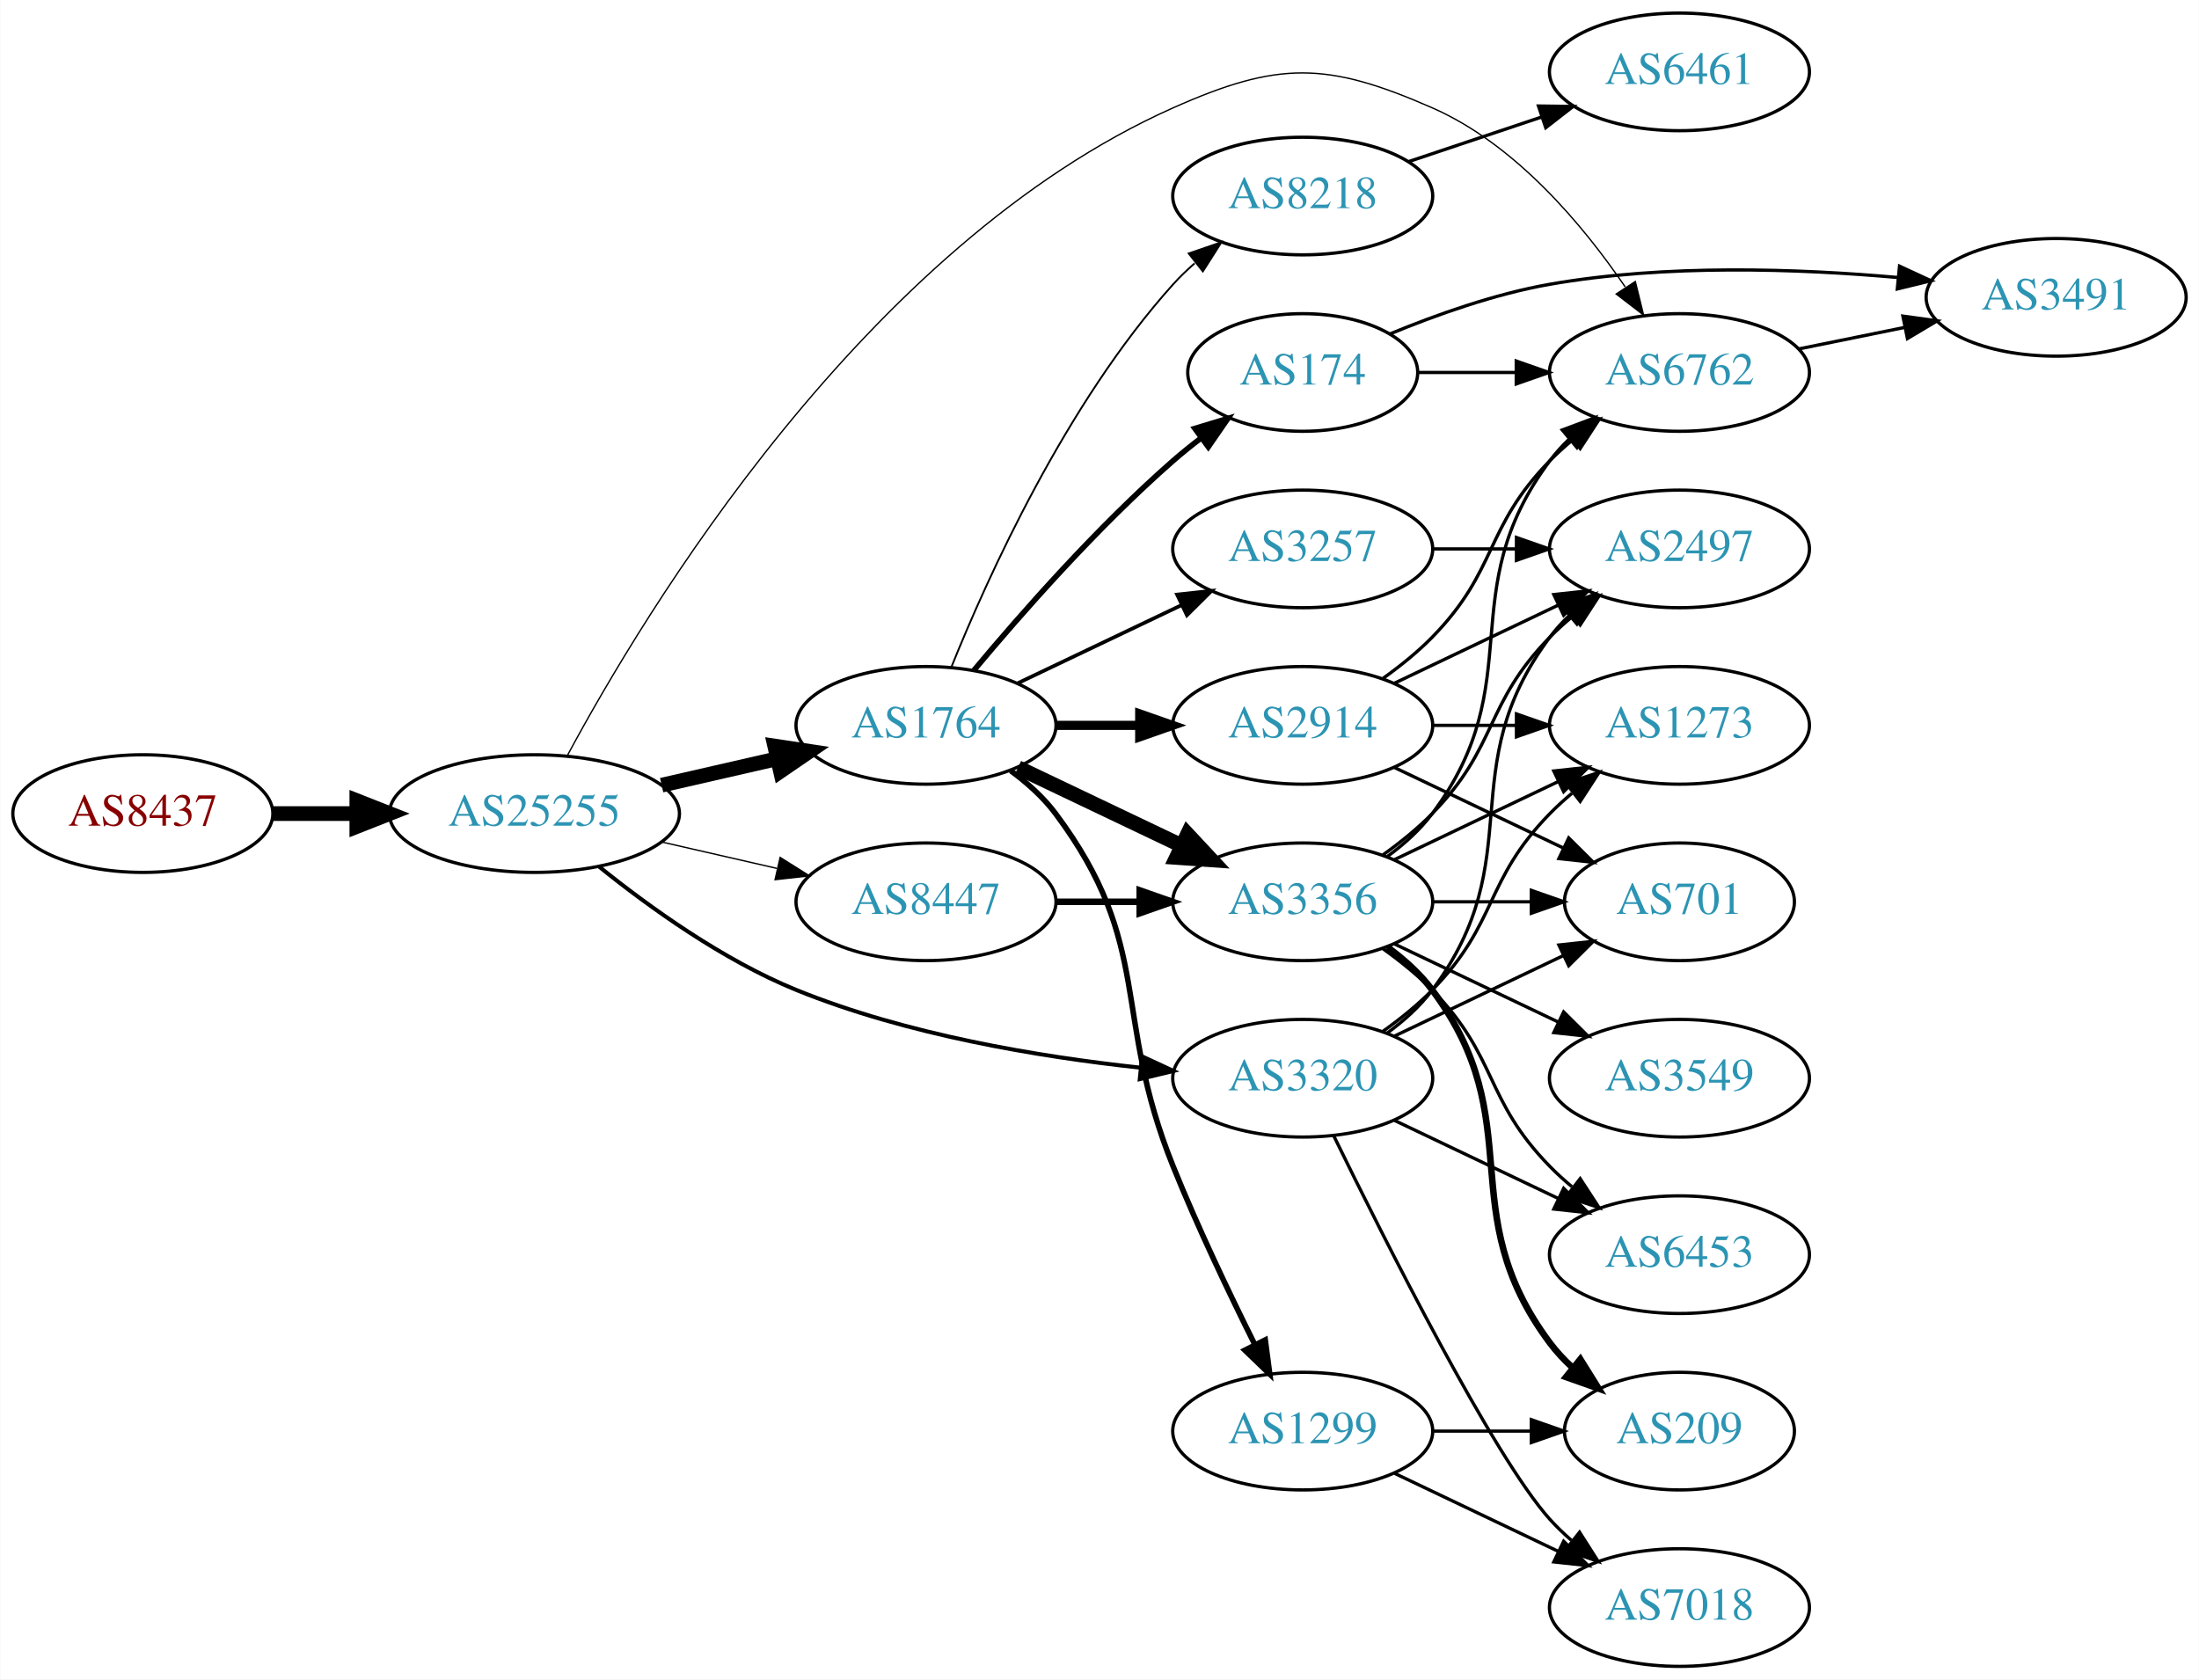
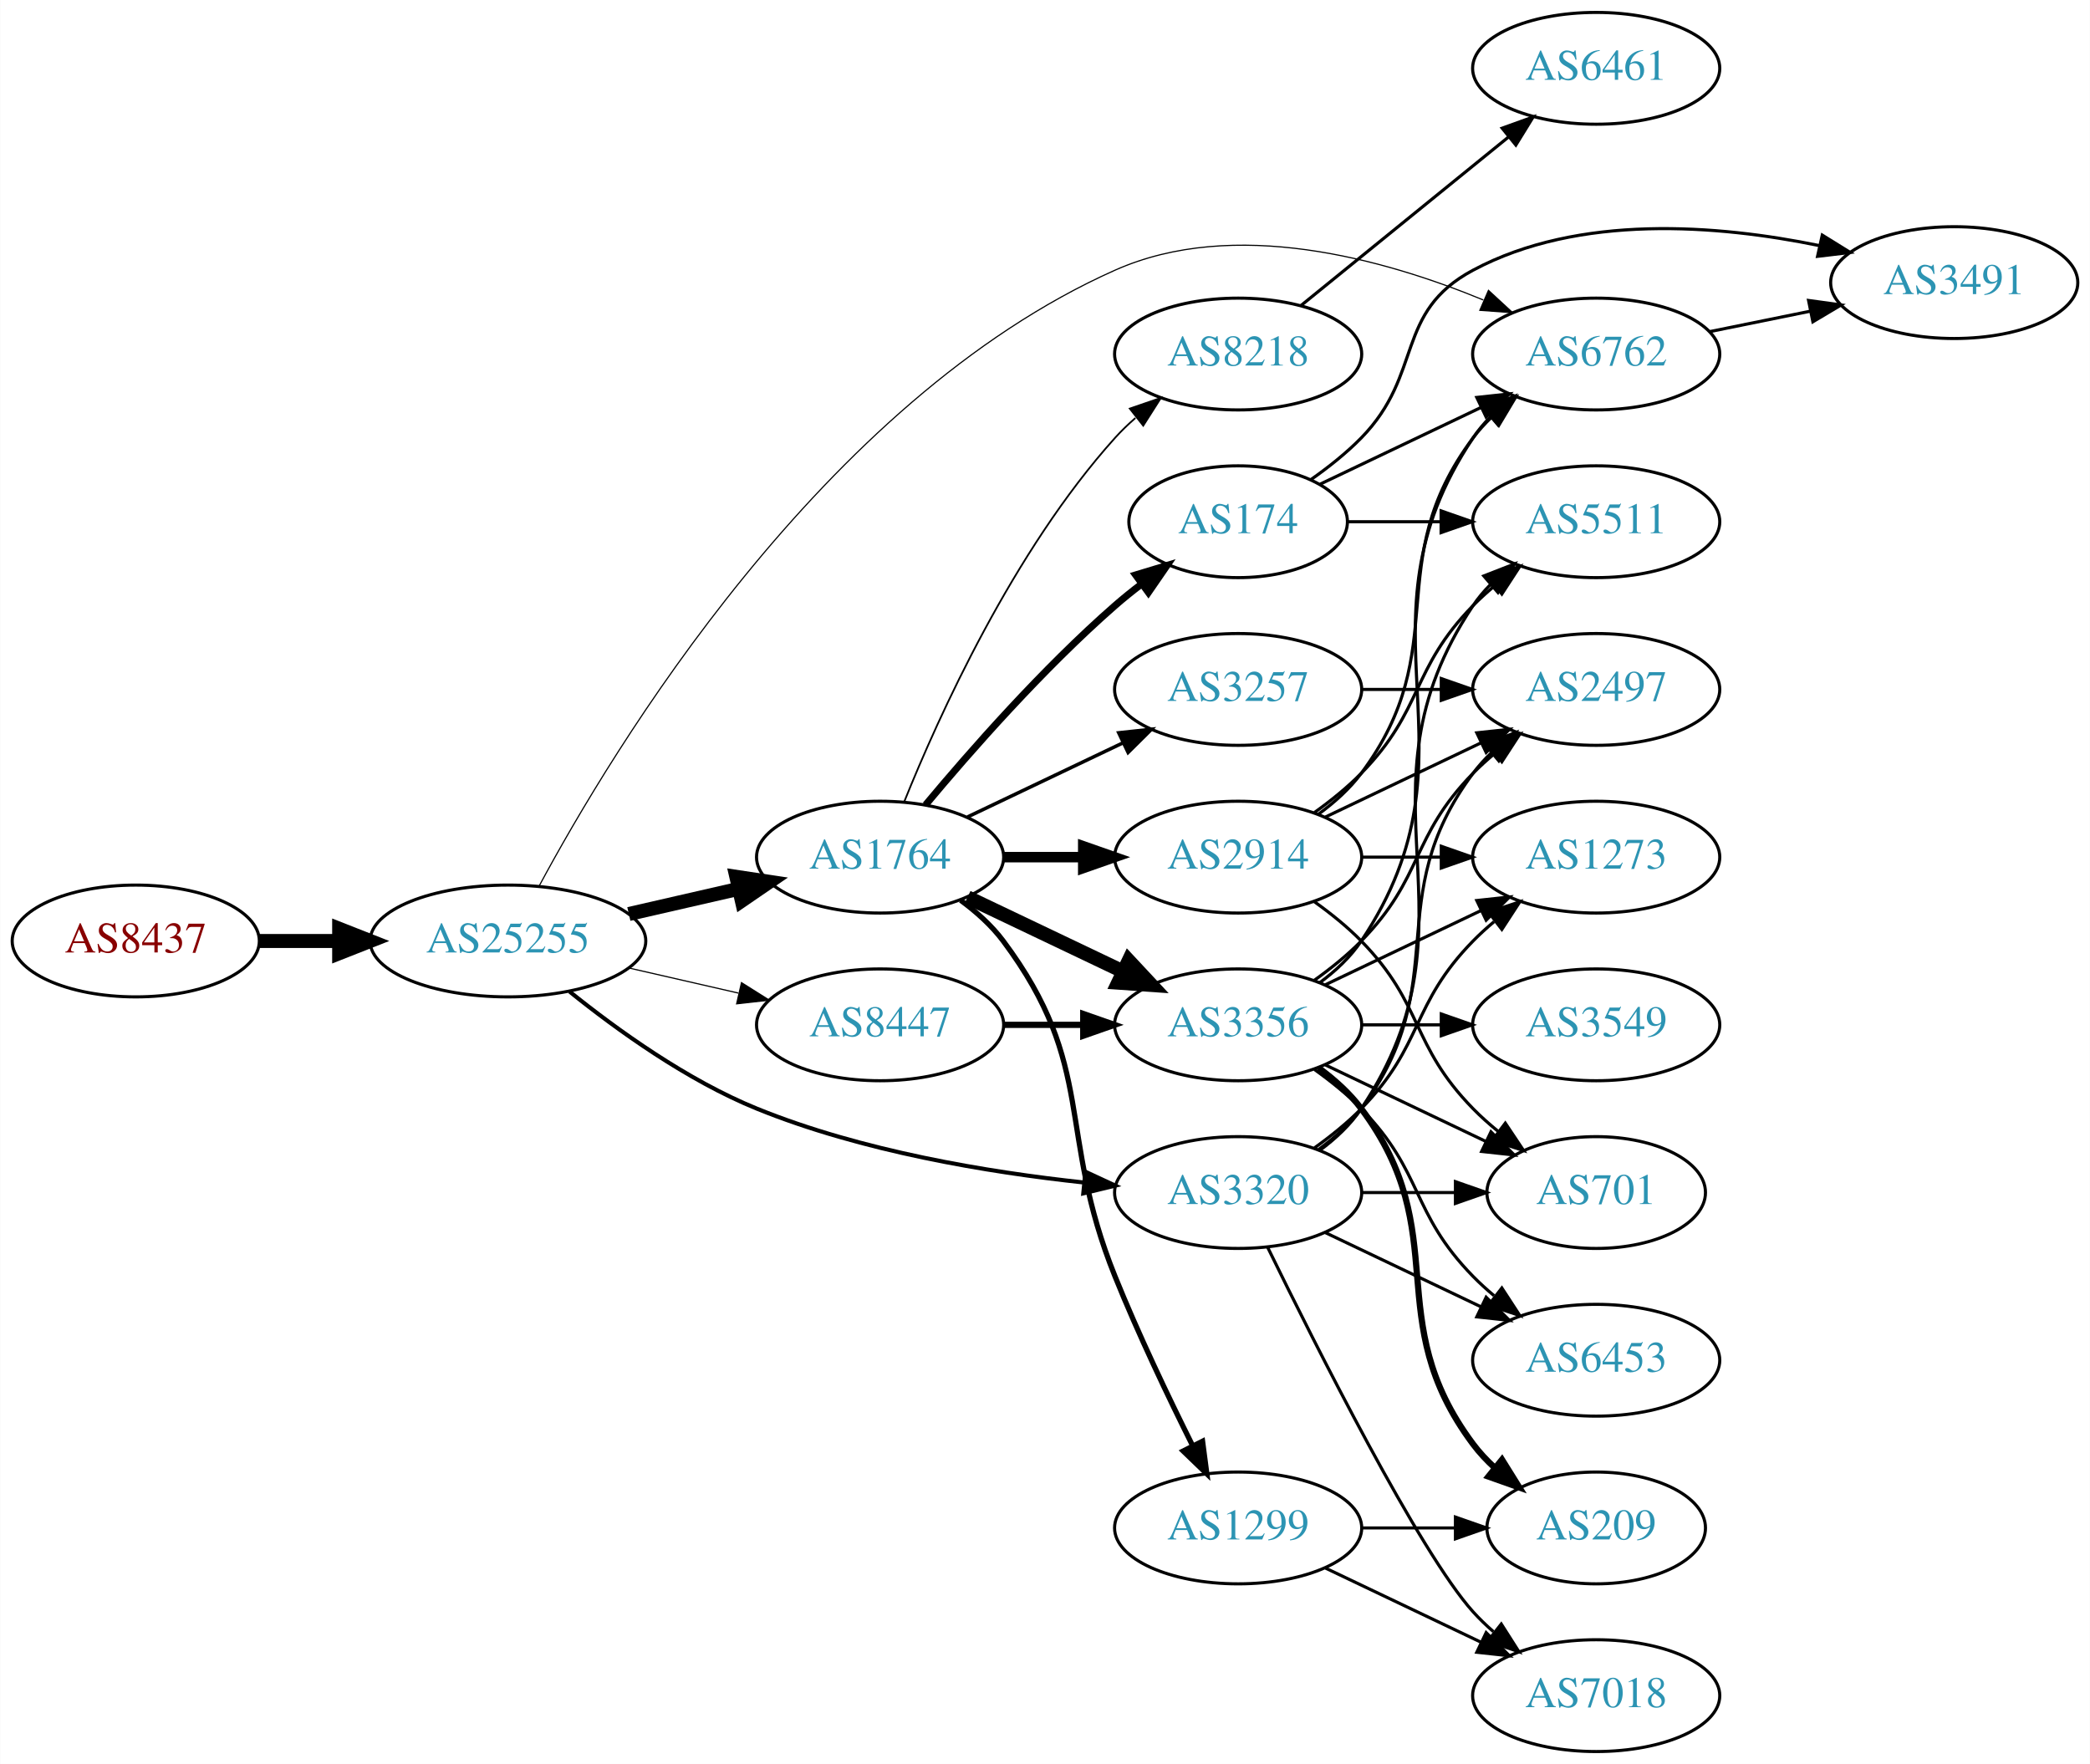
- <svg xmlns="http://www.w3.org/2000/svg" xmlns:xlink="http://www.w3.org/1999/xlink" width="673pt" height="514pt" viewBox="0.00 0.00 672.86 514.00">
-   <g id="graph0" class="graph" transform="scale(1 1) rotate(0) translate(4 510)">
-     <polygon fill="white" stroke="none" points="-4,4 -4,-510 668.857,-510 668.857,4 -4,4" />
+ <svg xmlns="http://www.w3.org/2000/svg" xmlns:xlink="http://www.w3.org/1999/xlink" width="673pt" height="568pt" viewBox="0.00 0.00 672.86 568.00">
+   <g id="graph0" class="graph" transform="scale(1 1) rotate(0) translate(4 564)">
+     <polygon fill="white" stroke="none" points="-4,4 -4,-564 668.857,-564 668.857,4 -4,4" />
    <g id="node1" class="node">
      <g id="a_node1">
        <a xlink:href="/asn/8437" xlink:title="AS8437 ~ Hutchison Drei Austria GmbH [AT]">
          <ellipse fill="#ffffff" stroke="black" cx="39.647" cy="-261" rx="39.794" ry="18" />
          <text text-anchor="middle" x="39.647" y="-257.3" font-family="Times,serif" font-size="14.00" fill="#880000">AS8437</text>
        </a>
      </g>
    </g>
    <g id="node2" class="node">
      <g id="a_node2">
        <a xlink:href="/asn/25255" xlink:title="AS25255 ~ ==&gt; TELE2 AUSTRIA &lt;== [AT]">
          <ellipse fill="#ffffff" stroke="black" cx="159.489" cy="-261" rx="44.393" ry="18" />
          <text text-anchor="middle" x="159.489" y="-257.3" font-family="Times,serif" font-size="14.00" fill="#2c94b3">AS25255</text>
        </a>
      </g>
    </g>
    <g id="edge1" class="edge">
      <path fill="none" stroke="black" stroke-width="4.5" d="M79.559,-261C87.662,-261 96.337,-261 104.863,-261" />
      <polygon fill="black" stroke="black" stroke-width="4.5" points="105.141,-264.938 115.141,-261 105.141,-257.063 105.141,-264.938" />
    </g>
    <g id="node3" class="node">
      <g id="a_node3">
+         <a xlink:href="/asn/1764" xlink:title="AS1764 ~ NEXTLAYER-AS [AT]">
+           <ellipse fill="#ffffff" stroke="black" cx="279.332" cy="-288" rx="39.794" ry="18" />
+           <text text-anchor="middle" x="279.332" y="-284.3" font-family="Times,serif" font-size="14.00" fill="#2c94b3">AS1764</text>
+         </a>
+       </g>
+     </g>
+     <g id="edge2" class="edge">
+       <path fill="none" stroke="black" stroke-width="4.5" d="M198.424,-269.692C209.664,-272.267 222.077,-275.111 233.7,-277.774" />
+       <polygon fill="black" stroke="black" stroke-width="4.5" points="233.035,-281.661 243.662,-280.057 234.794,-273.985 233.035,-281.661" />
+     </g>
+     <g id="node4" class="node">
+       <g id="a_node4">
        <a xlink:href="/asn/8447" xlink:title="AS8447 ~ A1 Telekom Austria AG [AT]">
          <ellipse fill="#ffffff" stroke="black" cx="279.332" cy="-234" rx="39.794" ry="18" />
          <text text-anchor="middle" x="279.332" y="-230.3" font-family="Times,serif" font-size="14.00" fill="#2c94b3">AS8447</text>
        </a>
      </g>
    </g>
-     <g id="edge2" class="edge">
-       <path fill="none" stroke="black" stroke-width="0.409" d="M198.424,-252.308C209.664,-249.733 222.077,-246.889 233.7,-244.226" />
-       <polygon fill="black" stroke="black" stroke-width="0.409" points="234.696,-247.588 243.662,-241.943 233.133,-240.765 234.696,-247.588" />
-     </g>
-     <g id="node4" class="node">
-       <g id="a_node4">
-         <a xlink:href="/asn/6762" xlink:title="AS6762 ~ TELECOM ITALIA SPARKLE S.p.A. [IT]">
-           <ellipse fill="#ffffff" stroke="black" cx="509.918" cy="-396" rx="39.794" ry="18" />
-           <text text-anchor="middle" x="509.918" y="-392.3" font-family="Times,serif" font-size="14.00" fill="#2c94b3">AS6762</text>
-         </a>
-       </g>
-     </g>
    <g id="edge3" class="edge">
-       <path fill="none" stroke="black" stroke-width="0.409" d="M169.49,-278.612C192.94,-322.277 260.706,-435.028 354.978,-477 387.173,-491.334 401.994,-491.148 434.271,-477 459.673,-465.866 480.251,-441.35 493.318,-422.188" />
-       <polygon fill="black" stroke="black" stroke-width="0.409" points="496.414,-423.848 498.951,-413.562 490.553,-420.021 496.414,-423.848" />
+       <path fill="none" stroke="black" stroke-width="0.375" d="M198.424,-252.308C209.664,-249.733 222.077,-246.889 233.7,-244.226" />
+       <polygon fill="black" stroke="black" stroke-width="0.375" points="234.696,-247.588 243.662,-241.943 233.133,-240.765 234.696,-247.588" />
    </g>
    <g id="node5" class="node">
      <g id="a_node5">
-         <a xlink:href="/asn/1764" xlink:title="AS1764 ~ NEXTLAYER-AS [AT]">
-           <ellipse fill="#ffffff" stroke="black" cx="279.332" cy="-288" rx="39.794" ry="18" />
-           <text text-anchor="middle" x="279.332" y="-284.3" font-family="Times,serif" font-size="14.00" fill="#2c94b3">AS1764</text>
-         </a>
-       </g>
-     </g>
-     <g id="edge4" class="edge">
-       <path fill="none" stroke="black" stroke-width="4.5" d="M198.424,-269.692C209.664,-272.267 222.077,-275.111 233.7,-277.774" />
-       <polygon fill="black" stroke="black" stroke-width="4.5" points="233.035,-281.661 243.662,-280.057 234.794,-273.985 233.035,-281.661" />
-     </g>
-     <g id="node6" class="node">
-       <g id="a_node6">
        <a xlink:href="/asn/3320" xlink:title="AS3320 ~ DTAG [DE]">
          <ellipse fill="#ffffff" stroke="black" cx="394.625" cy="-180" rx="39.794" ry="18" />
          <text text-anchor="middle" x="394.625" y="-176.3" font-family="Times,serif" font-size="14.00" fill="#2c94b3">AS3320</text>
        </a>
      </g>
    </g>
+     <g id="edge4" class="edge">
+       <path fill="none" stroke="black" stroke-width="1.312" d="M179.322,-244.725C194.583,-232.425 217.177,-216.148 239.685,-207 273.335,-193.324 313.886,-186.568 344.92,-183.234" />
+       <polygon fill="black" stroke="black" stroke-width="1.312" points="345.45,-186.699 355.056,-182.23 344.76,-179.733 345.45,-186.699" />
+     </g>
+     <g id="node6" class="node">
+       <g id="a_node6">
+         <a xlink:href="/asn/6762" xlink:title="AS6762 ~ TELECOM ITALIA SPARKLE S.p.A. [IT]">
+           <ellipse fill="#ffffff" stroke="black" cx="509.918" cy="-450" rx="39.794" ry="18" />
+           <text text-anchor="middle" x="509.918" y="-446.3" font-family="Times,serif" font-size="14.00" fill="#2c94b3">AS6762</text>
+         </a>
+       </g>
+     </g>
    <g id="edge5" class="edge">
-       <path fill="none" stroke="black" stroke-width="1.227" d="M179.322,-244.725C194.583,-232.425 217.177,-216.148 239.685,-207 273.335,-193.324 313.886,-186.568 344.92,-183.234" />
-       <polygon fill="black" stroke="black" stroke-width="1.227" points="345.45,-186.699 355.056,-182.23 344.76,-179.733 345.45,-186.699" />
+       <path fill="none" stroke="black" stroke-width="0.375" d="M169.49,-278.612C192.94,-322.277 260.706,-435.028 354.978,-477 393.279,-494.053 441.426,-480.684 473.58,-467.405" />
+       <polygon fill="black" stroke="black" stroke-width="0.375" points="475.229,-470.504 483.016,-463.32 472.449,-464.08 475.229,-470.504" />
    </g>
    <g id="node7" class="node">
      <g id="a_node7">
-         <a xlink:href="/asn/3356" xlink:title="AS3356 ~ Level 3 Parent, LLC [US]">
-           <ellipse fill="#ffffff" stroke="black" cx="394.625" cy="-234" rx="39.794" ry="18" />
-           <text text-anchor="middle" x="394.625" y="-230.3" font-family="Times,serif" font-size="14.00" fill="#2c94b3">AS3356</text>
+         <a xlink:href="/asn/1299" xlink:title="AS1299 ~ Telia Carrier [EU]">
+           <ellipse fill="#ffffff" stroke="black" cx="394.625" cy="-72" rx="39.794" ry="18" />
+           <text text-anchor="middle" x="394.625" y="-68.3" font-family="Times,serif" font-size="14.00" fill="#2c94b3">AS1299</text>
        </a>
      </g>
    </g>
    <g id="edge6" class="edge">
-       <path fill="none" stroke="black" stroke-width="2" d="M319.004,-234C327.207,-234 335.971,-234 344.503,-234" />
-       <polygon fill="black" stroke="black" stroke-width="2" points="344.742,-237.5 354.742,-234 344.742,-230.5 344.742,-237.5" />
-     </g>
-     <g id="node20" class="node">
-       <g id="a_node20">
-         <a xlink:href="/asn/3491" xlink:title="AS3491 ~ PCCW Global, Inc. [US]">
-           <ellipse fill="#ffffff" stroke="black" cx="625.21" cy="-419" rx="39.794" ry="18" />
-           <text text-anchor="middle" x="625.21" y="-415.3" font-family="Times,serif" font-size="14.00" fill="#2c94b3">AS3491</text>
-         </a>
-       </g>
-     </g>
-     <g id="edge25" class="edge">
-       <path fill="none" stroke="black" d="M546.453,-403.214C556.682,-405.291 567.982,-407.585 578.725,-409.766" />
-       <polygon fill="black" stroke="black" points="578.304,-413.252 588.801,-411.811 579.697,-406.392 578.304,-413.252" />
-     </g>
-     <g id="edge8" class="edge">
-       <path fill="none" stroke="black" stroke-width="4.5" d="M307.468,-275.066C322.462,-267.919 341.283,-258.948 357.506,-251.215" />
-       <polygon fill="black" stroke="black" stroke-width="4.5" points="359.377,-254.686 366.71,-246.829 355.988,-247.577 359.377,-254.686" />
+       <path fill="none" stroke="black" stroke-width="1.688" d="M305.262,-274.118C310.338,-270.389 315.256,-265.984 318.978,-261 349.249,-220.458 336.048,-199.922 354.978,-153 362.461,-134.453 372.156,-114.141 379.963,-98.497" />
+       <polygon fill="black" stroke="black" stroke-width="1.688" points="383.165,-99.922 384.544,-89.417 376.915,-96.769 383.165,-99.922" />
    </g>
    <g id="node8" class="node">
      <g id="a_node8">
        <a xlink:href="/asn/2914" xlink:title="AS2914 ~ NTT America, Inc. [US]">
          <ellipse fill="#ffffff" stroke="black" cx="394.625" cy="-288" rx="39.794" ry="18" />
          <text text-anchor="middle" x="394.625" y="-284.3" font-family="Times,serif" font-size="14.00" fill="#2c94b3">AS2914</text>
        </a>
      </g>
    </g>
    <g id="edge7" class="edge">
-       <path fill="none" stroke="black" stroke-width="2.812" d="M319.004,-288C327.207,-288 335.971,-288 344.503,-288" />
-       <polygon fill="black" stroke="black" stroke-width="2.812" points="344.742,-291.5 354.742,-288 344.742,-284.5 344.742,-291.5" />
+       <path fill="none" stroke="black" stroke-width="3.375" d="M319.004,-288C327.207,-288 335.971,-288 344.503,-288" />
+       <polygon fill="black" stroke="black" stroke-width="3.375" points="344.742,-291.5 354.742,-288 344.742,-284.5 344.742,-291.5" />
    </g>
    <g id="node9" class="node">
      <g id="a_node9">
+         <a xlink:href="/asn/3356" xlink:title="AS3356 ~ Level 3 Parent, LLC [US]">
+           <ellipse fill="#ffffff" stroke="black" cx="394.625" cy="-234" rx="39.794" ry="18" />
+           <text text-anchor="middle" x="394.625" y="-230.3" font-family="Times,serif" font-size="14.00" fill="#2c94b3">AS3356</text>
+         </a>
+       </g>
+     </g>
+     <g id="edge8" class="edge">
+       <path fill="none" stroke="black" stroke-width="4.5" d="M307.468,-275.066C322.462,-267.919 341.283,-258.948 357.506,-251.215" />
+       <polygon fill="black" stroke="black" stroke-width="4.5" points="359.377,-254.686 366.71,-246.829 355.988,-247.577 359.377,-254.686" />
+     </g>
+     <g id="node10" class="node">
+       <g id="a_node10">
        <a xlink:href="/asn/174" xlink:title="AS174 ~ Cogent Communications [US]">
          <ellipse fill="#ffffff" stroke="black" cx="394.625" cy="-396" rx="35.194" ry="18" />
          <text text-anchor="middle" x="394.625" y="-392.3" font-family="Times,serif" font-size="14.00" fill="#2c94b3">AS174</text>
        </a>
      </g>
    </g>
    <g id="edge9" class="edge">
-       <path fill="none" stroke="black" stroke-width="1.688" d="M293.962,-304.817C308.244,-321.929 331.791,-348.745 354.978,-369 357.648,-371.332 360.521,-373.648 363.451,-375.886" />
-       <polygon fill="black" stroke="black" stroke-width="1.688" points="361.602,-378.87 371.742,-381.939 365.729,-373.216 361.602,-378.87" />
-     </g>
-     <g id="node10" class="node">
-       <g id="a_node10">
+       <path fill="none" stroke="black" stroke-width="2.25" d="M293.962,-304.817C308.244,-321.929 331.791,-348.745 354.978,-369 357.648,-371.332 360.521,-373.648 363.451,-375.886" />
+       <polygon fill="black" stroke="black" stroke-width="2.25" points="361.602,-378.87 371.742,-381.939 365.729,-373.216 361.602,-378.87" />
+     </g>
+     <g id="node11" class="node">
+       <g id="a_node11">
        <a xlink:href="/asn/8218" xlink:title="AS8218 ~ legacy Neotelecoms [FR]">
          <ellipse fill="#ffffff" stroke="black" cx="394.625" cy="-450" rx="39.794" ry="18" />
          <text text-anchor="middle" x="394.625" y="-446.3" font-family="Times,serif" font-size="14.00" fill="#2c94b3">AS8218</text>
        </a>
      </g>
    </g>
    <g id="edge10" class="edge">
      <path fill="none" stroke="black" stroke-width="0.562" d="M287.079,-305.787C298.13,-333.243 322.184,-386.578 354.978,-423 356.98,-425.224 359.199,-427.363 361.532,-429.397" />
      <polygon fill="black" stroke="black" stroke-width="0.562" points="359.73,-432.433 369.751,-435.873 364.062,-426.935 359.73,-432.433" />
-     </g>
-     <g id="node11" class="node">
-       <g id="a_node11">
-         <a xlink:href="/asn/1299" xlink:title="AS1299 ~ Telia Carrier [EU]">
-           <ellipse fill="#ffffff" stroke="black" cx="394.625" cy="-72" rx="39.794" ry="18" />
-           <text text-anchor="middle" x="394.625" y="-68.3" font-family="Times,serif" font-size="14.00" fill="#2c94b3">AS1299</text>
-         </a>
-       </g>
-     </g>
-     <g id="edge11" class="edge">
-       <path fill="none" stroke="black" stroke-width="1.688" d="M305.262,-274.118C310.338,-270.389 315.256,-265.984 318.978,-261 349.249,-220.458 336.048,-199.922 354.978,-153 362.461,-134.453 372.156,-114.141 379.963,-98.497" />
-       <polygon fill="black" stroke="black" stroke-width="1.688" points="383.165,-99.922 384.544,-89.417 376.915,-96.769 383.165,-99.922" />
    </g>
    <g id="node12" class="node">
      <g id="a_node12">
        <a xlink:href="/asn/3257" xlink:title="AS3257 ~ GTT [DE]">
          <ellipse fill="#ffffff" stroke="black" cx="394.625" cy="-342" rx="39.794" ry="18" />
          <text text-anchor="middle" x="394.625" y="-338.3" font-family="Times,serif" font-size="14.00" fill="#2c94b3">AS3257</text>
        </a>
      </g>
    </g>
-     <g id="edge12" class="edge">
+     <g id="edge11" class="edge">
      <path fill="none" stroke="black" stroke-width="1.125" d="M307.468,-300.934C322.462,-308.081 341.283,-317.052 357.506,-324.785" />
      <polygon fill="black" stroke="black" stroke-width="1.125" points="356.177,-328.028 366.71,-329.171 359.188,-321.709 356.177,-328.028" />
    </g>
-     <g id="node14" class="node">
-       <g id="a_node14">
+     <g id="edge19" class="edge">
+       <path fill="none" stroke="black" stroke-width="2" d="M319.004,-234C327.207,-234 335.971,-234 344.503,-234" />
+       <polygon fill="black" stroke="black" stroke-width="2" points="344.742,-237.5 354.742,-234 344.742,-230.5 344.742,-237.5" />
+     </g>
+     <g id="node13" class="node">
+       <g id="a_node13">
+         <a xlink:href="/asn/2497" xlink:title="AS2497 ~ Internet Initiative Japan Inc. [JP]">
+           <ellipse fill="#ffffff" stroke="black" cx="509.918" cy="-342" rx="39.794" ry="18" />
+           <text text-anchor="middle" x="509.918" y="-338.3" font-family="Times,serif" font-size="14.00" fill="#2c94b3">AS2497</text>
+         </a>
+       </g>
+     </g>
+     <g id="edge30" class="edge">
+       <path fill="none" stroke="black" d="M420.555,-193.882C425.631,-197.611 430.549,-202.016 434.271,-207 464.542,-247.542 440,-274.458 470.271,-315 472.016,-317.336 474.023,-319.545 476.186,-321.617" />
+       <polygon fill="black" stroke="black" points="474.064,-324.405 483.987,-328.118 478.546,-319.027 474.064,-324.405" />
+     </g>
+     <g id="node16" class="node">
+       <g id="a_node16">
+         <a xlink:href="/asn/701" xlink:title="AS701 ~ UUNET [US]">
+           <ellipse fill="#ffffff" stroke="black" cx="509.918" cy="-180" rx="35.194" ry="18" />
+           <text text-anchor="middle" x="509.918" y="-176.3" font-family="Times,serif" font-size="14.00" fill="#2c94b3">AS701</text>
+         </a>
+       </g>
+     </g>
+     <g id="edge35" class="edge">
+       <path fill="none" stroke="black" d="M434.297,-180C444.002,-180 454.493,-180 464.456,-180" />
+       <polygon fill="black" stroke="black" points="464.592,-183.5 474.592,-180 464.592,-176.5 464.592,-183.5" />
+     </g>
+     <g id="node17" class="node">
+       <g id="a_node17">
+         <a xlink:href="/asn/1273" xlink:title="AS1273 ~ Vodafone Group PLC [EU]">
+           <ellipse fill="#ffffff" stroke="black" cx="509.918" cy="-288" rx="39.794" ry="18" />
+           <text text-anchor="middle" x="509.918" y="-284.3" font-family="Times,serif" font-size="14.00" fill="#2c94b3">AS1273</text>
+         </a>
+       </g>
+     </g>
+     <g id="edge32" class="edge">
+       <path fill="none" stroke="black" d="M419.219,-194.389C424.475,-198.148 429.806,-202.437 434.271,-207 454.443,-227.617 450.099,-240.383 470.271,-261 472.364,-263.139 474.647,-265.218 477.024,-267.21" />
+       <polygon fill="black" stroke="black" points="475.267,-270.275 485.323,-273.611 479.542,-264.732 475.267,-270.275" />
+     </g>
+     <g id="node18" class="node">
+       <g id="a_node18">
        <a xlink:href="/asn/6453" xlink:title="AS6453 ~ TATA COMMUNICATIONS (AMERICA) INC [US]">
          <ellipse fill="#ffffff" stroke="black" cx="509.918" cy="-126" rx="39.794" ry="18" />
          <text text-anchor="middle" x="509.918" y="-122.3" font-family="Times,serif" font-size="14.00" fill="#2c94b3">AS6453</text>
        </a>
      </g>
    </g>
-     <g id="edge28" class="edge">
+     <g id="edge33" class="edge">
      <path fill="none" stroke="black" d="M422.761,-167.066C437.755,-159.919 456.576,-150.948 472.799,-143.215" />
      <polygon fill="black" stroke="black" points="474.481,-146.291 482.002,-138.829 471.469,-139.972 474.481,-146.291" />
    </g>
-     <g id="node17" class="node">
-       <g id="a_node17">
-         <a xlink:href="/asn/2497" xlink:title="AS2497 ~ Internet Initiative Japan Inc. [JP]">
-           <ellipse fill="#ffffff" stroke="black" cx="509.918" cy="-342" rx="39.794" ry="18" />
-           <text text-anchor="middle" x="509.918" y="-338.3" font-family="Times,serif" font-size="14.00" fill="#2c94b3">AS2497</text>
-         </a>
-       </g>
-     </g>
-     <g id="edge30" class="edge">
-       <path fill="none" stroke="black" d="M420.555,-193.882C425.631,-197.611 430.549,-202.016 434.271,-207 464.542,-247.542 440,-274.458 470.271,-315 472.016,-317.336 474.023,-319.545 476.186,-321.617" />
-       <polygon fill="black" stroke="black" points="474.064,-324.405 483.987,-328.118 478.546,-319.027 474.064,-324.405" />
-     </g>
-     <g id="node18" class="node">
-       <g id="a_node18">
-         <a xlink:href="/asn/1273" xlink:title="AS1273 ~ Vodafone Group PLC [EU]">
-           <ellipse fill="#ffffff" stroke="black" cx="509.918" cy="-288" rx="39.794" ry="18" />
-           <text text-anchor="middle" x="509.918" y="-284.3" font-family="Times,serif" font-size="14.00" fill="#2c94b3">AS1273</text>
-         </a>
-       </g>
-     </g>
-     <g id="edge27" class="edge">
-       <path fill="none" stroke="black" d="M419.219,-194.389C424.475,-198.148 429.806,-202.437 434.271,-207 454.443,-227.617 450.099,-240.383 470.271,-261 472.364,-263.139 474.647,-265.218 477.024,-267.21" />
-       <polygon fill="black" stroke="black" points="475.267,-270.275 485.323,-273.611 479.542,-264.732 475.267,-270.275" />
-     </g>
    <g id="node19" class="node">
      <g id="a_node19">
-         <a xlink:href="/asn/701" xlink:title="AS701 ~ UUNET [US]">
-           <ellipse fill="#ffffff" stroke="black" cx="509.918" cy="-234" rx="35.194" ry="18" />
-           <text text-anchor="middle" x="509.918" y="-230.3" font-family="Times,serif" font-size="14.00" fill="#2c94b3">AS701</text>
-         </a>
-       </g>
-     </g>
-     <g id="edge26" class="edge">
-       <path fill="none" stroke="black" d="M422.761,-192.934C438.193,-200.29 457.678,-209.577 474.213,-217.459" />
-       <polygon fill="black" stroke="black" points="473.022,-220.768 483.555,-221.911 476.034,-214.449 473.022,-220.768" />
-     </g>
-     <g id="node21" class="node">
-       <g id="a_node21">
        <a xlink:href="/asn/7018" xlink:title="AS7018 ~ AT&amp;T Services, Inc. [US]">
          <ellipse fill="#ffffff" stroke="black" cx="509.918" cy="-18" rx="39.794" ry="18" />
          <text text-anchor="middle" x="509.918" y="-14.3" font-family="Times,serif" font-size="14.00" fill="#2c94b3">AS7018</text>
        </a>
      </g>
    </g>
-     <g id="edge29" class="edge">
+     <g id="edge31" class="edge">
      <path fill="none" stroke="black" d="M404.062,-162.489C419.681,-130.491 453.067,-64.107 470.271,-45 472.273,-42.776 474.492,-40.637 476.825,-38.603" />
      <polygon fill="black" stroke="black" points="479.355,-41.065 485.044,-32.127 475.023,-35.567 479.355,-41.065" />
    </g>
-     <g id="edge14" class="edge">
-       <path fill="none" stroke="black" d="M420.555,-247.882C425.631,-251.611 430.549,-256.016 434.271,-261 464.542,-301.542 440,-328.458 470.271,-369 472.016,-371.336 474.023,-373.545 476.186,-375.617" />
-       <polygon fill="black" stroke="black" points="474.064,-378.405 483.987,-382.118 478.546,-373.027 474.064,-378.405" />
-     </g>
-     <g id="edge15" class="edge">
-       <path fill="none" stroke="black" d="M419.219,-219.611C424.475,-215.852 429.806,-211.563 434.271,-207 454.443,-186.383 450.099,-173.617 470.271,-153 472.364,-150.861 474.647,-148.782 477.024,-146.79" />
-       <polygon fill="black" stroke="black" points="479.542,-149.268 485.323,-140.389 475.267,-143.725 479.542,-149.268" />
+     <g id="node21" class="node">
+       <g id="a_node21">
+         <a xlink:href="/asn/5511" xlink:title="AS5511 ~ Orange S.A. [FR]">
+           <ellipse fill="#ffffff" stroke="black" cx="509.918" cy="-396" rx="39.794" ry="18" />
+           <text text-anchor="middle" x="509.918" y="-392.3" font-family="Times,serif" font-size="14.00" fill="#2c94b3">AS5511</text>
+         </a>
+       </g>
+     </g>
+     <g id="edge34" class="edge">
+       <path fill="none" stroke="black" d="M420.944,-193.607C425.999,-197.351 430.811,-201.831 434.271,-207 475.296,-268.294 429.247,-307.706 470.271,-369 471.893,-371.423 473.812,-373.695 475.914,-375.81" />
+       <polygon fill="black" stroke="black" points="473.727,-378.546 483.599,-382.393 478.281,-373.229 473.727,-378.546" />
+     </g>
+     <g id="node20" class="node">
+       <g id="a_node20">
+         <a xlink:href="/asn/3491" xlink:title="AS3491 ~ PCCW Global, Inc. [US]">
+           <ellipse fill="#ffffff" stroke="black" cx="625.21" cy="-473" rx="39.794" ry="18" />
+           <text text-anchor="middle" x="625.21" y="-469.3" font-family="Times,serif" font-size="14.00" fill="#2c94b3">AS3491</text>
+         </a>
+       </g>
+     </g>
+     <g id="edge37" class="edge">
+       <path fill="none" stroke="black" d="M546.453,-457.214C556.682,-459.291 567.982,-461.585 578.725,-463.766" />
+       <polygon fill="black" stroke="black" points="578.304,-467.252 588.801,-465.811 579.697,-460.392 578.304,-467.252" />
    </g>
    <g id="node15" class="node">
      <g id="a_node15">
        <a xlink:href="/asn/209" xlink:title="AS209 ~ CenturyLink Communications, LLC [US]">
          <ellipse fill="#ffffff" stroke="black" cx="509.918" cy="-72" rx="35.194" ry="18" />
          <text text-anchor="middle" x="509.918" y="-68.3" font-family="Times,serif" font-size="14.00" fill="#2c94b3">AS209</text>
        </a>
      </g>
    </g>
-     <g id="edge16" class="edge">
+     <g id="edge21" class="edge">
+       <path fill="none" stroke="black" d="M434.297,-72C444.002,-72 454.493,-72 464.456,-72" />
+       <polygon fill="black" stroke="black" points="464.592,-75.5 474.592,-72 464.592,-68.5 464.592,-75.5" />
+     </g>
+     <g id="edge20" class="edge">
+       <path fill="none" stroke="black" d="M422.761,-59.066C437.755,-51.919 456.576,-42.948 472.799,-35.215" />
+       <polygon fill="black" stroke="black" points="474.481,-38.291 482.002,-30.829 471.469,-31.972 474.481,-38.291" />
+     </g>
+     <g id="edge28" class="edge">
+       <path fill="none" stroke="black" d="M420.555,-301.882C425.631,-305.611 430.549,-310.016 434.271,-315 464.542,-355.542 440,-382.458 470.271,-423 472.016,-425.336 474.023,-427.545 476.186,-429.617" />
+       <polygon fill="black" stroke="black" points="474.064,-432.405 483.987,-436.118 478.546,-427.027 474.064,-432.405" />
+     </g>
+     <g id="edge29" class="edge">
+       <path fill="none" stroke="black" d="M422.761,-300.934C437.755,-308.081 456.576,-317.052 472.799,-324.785" />
+       <polygon fill="black" stroke="black" points="471.469,-328.028 482.002,-329.171 474.481,-321.709 471.469,-328.028" />
+     </g>
+     <g id="edge27" class="edge">
+       <path fill="none" stroke="black" d="M419.219,-273.611C424.475,-269.852 429.806,-265.563 434.271,-261 454.443,-240.383 450.099,-227.617 470.271,-207 472.75,-204.466 475.497,-202.017 478.349,-199.696" />
+       <polygon fill="black" stroke="black" points="480.652,-202.343 486.535,-193.532 476.441,-196.752 480.652,-202.343" />
+     </g>
+     <g id="edge26" class="edge">
+       <path fill="none" stroke="black" d="M434.297,-288C442.5,-288 451.264,-288 459.796,-288" />
+       <polygon fill="black" stroke="black" points="460.035,-291.5 470.035,-288 460.035,-284.5 460.035,-291.5" />
+     </g>
+     <g id="edge25" class="edge">
+       <path fill="none" stroke="black" d="M419.219,-302.389C424.475,-306.148 429.806,-310.437 434.271,-315 454.443,-335.617 450.099,-348.383 470.271,-369 472.364,-371.139 474.647,-373.218 477.024,-375.21" />
+       <polygon fill="black" stroke="black" points="475.267,-378.275 485.323,-381.611 479.542,-372.732 475.267,-378.275" />
+     </g>
+     <g id="edge18" class="edge">
+       <path fill="none" stroke="black" d="M420.944,-247.607C425.999,-251.351 430.811,-255.831 434.271,-261 475.296,-322.294 429.247,-361.706 470.271,-423 471.893,-425.423 473.812,-427.695 475.914,-429.81" />
+       <polygon fill="black" stroke="black" points="473.727,-432.546 483.599,-436.393 478.281,-427.229 473.727,-432.546" />
+     </g>
+     <g id="edge12" class="edge">
+       <path fill="none" stroke="black" d="M419.219,-248.389C424.475,-252.148 429.806,-256.437 434.271,-261 454.443,-281.617 450.099,-294.383 470.271,-315 472.364,-317.139 474.647,-319.218 477.024,-321.21" />
+       <polygon fill="black" stroke="black" points="475.267,-324.275 485.323,-327.611 479.542,-318.732 475.267,-324.275" />
+     </g>
+     <g id="node14" class="node">
+       <g id="a_node14">
+         <a xlink:href="/asn/3549" xlink:title="AS3549 ~ Level 3 Parent, LLC [US]">
+           <ellipse fill="#ffffff" stroke="black" cx="509.918" cy="-234" rx="39.794" ry="18" />
+           <text text-anchor="middle" x="509.918" y="-230.3" font-family="Times,serif" font-size="14.00" fill="#2c94b3">AS3549</text>
+         </a>
+       </g>
+     </g>
+     <g id="edge13" class="edge">
+       <path fill="none" stroke="black" d="M434.297,-234C442.5,-234 451.264,-234 459.796,-234" />
+       <polygon fill="black" stroke="black" points="460.035,-237.5 470.035,-234 460.035,-230.5 460.035,-237.5" />
+     </g>
+     <g id="edge14" class="edge">
      <path fill="none" stroke="black" stroke-width="2" d="M420.555,-220.118C425.631,-216.389 430.549,-211.984 434.271,-207 464.542,-166.458 440,-139.542 470.271,-99 472.279,-96.311 474.635,-93.791 477.176,-91.454" />
      <polygon fill="black" stroke="black" stroke-width="2" points="479.59,-94.004 485.191,-85.011 475.205,-88.548 479.59,-94.004" />
    </g>
-     <g id="node16" class="node">
-       <g id="a_node16">
-         <a xlink:href="/asn/3549" xlink:title="AS3549 ~ Level 3 Parent, LLC [US]">
-           <ellipse fill="#ffffff" stroke="black" cx="509.918" cy="-180" rx="39.794" ry="18" />
-           <text text-anchor="middle" x="509.918" y="-176.3" font-family="Times,serif" font-size="14.00" fill="#2c94b3">AS3549</text>
-         </a>
-       </g>
-     </g>
-     <g id="edge17" class="edge">
-       <path fill="none" stroke="black" d="M422.761,-221.066C437.755,-213.919 456.576,-204.948 472.799,-197.215" />
-       <polygon fill="black" stroke="black" points="474.481,-200.291 482.002,-192.829 471.469,-193.972 474.481,-200.291" />
-     </g>
-     <g id="edge18" class="edge">
-       <path fill="none" stroke="black" d="M419.219,-248.389C424.475,-252.148 429.806,-256.437 434.271,-261 454.443,-281.617 450.099,-294.383 470.271,-315 472.364,-317.139 474.647,-319.218 477.024,-321.21" />
-       <polygon fill="black" stroke="black" points="475.267,-324.275 485.323,-327.611 479.542,-318.732 475.267,-324.275" />
-     </g>
-     <g id="edge19" class="edge">
+     <g id="edge15" class="edge">
+       <path fill="none" stroke="black" d="M422.761,-221.066C438.193,-213.71 457.678,-204.423 474.213,-196.541" />
+       <polygon fill="black" stroke="black" points="476.034,-199.551 483.555,-192.089 473.022,-193.232 476.034,-199.551" />
+     </g>
+     <g id="edge16" class="edge">
      <path fill="none" stroke="black" d="M422.761,-246.934C437.755,-254.081 456.576,-263.052 472.799,-270.785" />
      <polygon fill="black" stroke="black" points="471.469,-274.028 482.002,-275.171 474.481,-267.709 471.469,-274.028" />
    </g>
-     <g id="edge20" class="edge">
-       <path fill="none" stroke="black" d="M434.297,-234C444.002,-234 454.493,-234 464.456,-234" />
-       <polygon fill="black" stroke="black" points="464.592,-237.5 474.592,-234 464.592,-230.5 464.592,-237.5" />
-     </g>
-     <g id="edge32" class="edge">
-       <path fill="none" stroke="black" d="M419.219,-302.389C424.475,-306.148 429.806,-310.437 434.271,-315 454.443,-335.617 450.099,-348.383 470.271,-369 472.364,-371.139 474.647,-373.218 477.024,-375.21" />
-       <polygon fill="black" stroke="black" points="475.267,-378.275 485.323,-381.611 479.542,-372.732 475.267,-378.275" />
-     </g>
-     <g id="edge33" class="edge">
-       <path fill="none" stroke="black" d="M422.761,-300.934C437.755,-308.081 456.576,-317.052 472.799,-324.785" />
-       <polygon fill="black" stroke="black" points="471.469,-328.028 482.002,-329.171 474.481,-321.709 471.469,-328.028" />
-     </g>
-     <g id="edge31" class="edge">
-       <path fill="none" stroke="black" d="M434.297,-288C442.5,-288 451.264,-288 459.796,-288" />
-       <polygon fill="black" stroke="black" points="460.035,-291.5 470.035,-288 460.035,-284.5 460.035,-291.5" />
-     </g>
-     <g id="edge34" class="edge">
-       <path fill="none" stroke="black" d="M422.761,-275.066C438.193,-267.71 457.678,-258.423 474.213,-250.541" />
-       <polygon fill="black" stroke="black" points="476.034,-253.551 483.555,-246.089 473.022,-247.232 476.034,-253.551" />
+     <g id="edge17" class="edge">
+       <path fill="none" stroke="black" d="M419.219,-219.611C424.475,-215.852 429.806,-211.563 434.271,-207 454.443,-186.383 450.099,-173.617 470.271,-153 472.364,-150.861 474.647,-148.782 477.024,-146.79" />
+       <polygon fill="black" stroke="black" points="479.542,-149.268 485.323,-140.389 475.267,-143.725 479.542,-149.268" />
    </g>
    <g id="edge22" class="edge">
+       <path fill="none" stroke="black" d="M421.05,-408.119C436.352,-415.413 456.076,-424.814 472.958,-432.86" />
+       <polygon fill="black" stroke="black" points="471.465,-436.026 481.998,-437.169 474.477,-429.707 471.465,-436.026" />
+     </g>
+     <g id="edge23" class="edge">
+       <path fill="none" stroke="black" d="M418.007,-409.532C423.649,-413.49 429.463,-418.086 434.271,-423 454.443,-443.617 444.84,-463.39 470.271,-477 504.408,-495.27 549.189,-491.588 581.645,-484.945" />
+       <polygon fill="black" stroke="black" points="582.716,-488.292 591.72,-482.708 581.199,-481.458 582.716,-488.292" />
+     </g>
+     <g id="edge24" class="edge">
      <path fill="none" stroke="black" d="M429.924,-396C439.301,-396 449.651,-396 459.686,-396" />
      <polygon fill="black" stroke="black" points="459.974,-399.5 469.974,-396 459.974,-392.5 459.974,-399.5" />
    </g>
-     <g id="edge21" class="edge">
-       <path fill="none" stroke="black" d="M421.271,-407.779C435.4,-413.623 453.439,-420.049 470.271,-423 505.641,-429.2 546.272,-427.793 576.907,-425.055" />
-       <polygon fill="black" stroke="black" points="577.277,-428.535 586.891,-424.084 576.599,-421.568 577.277,-428.535" />
-     </g>
-     <g id="node13" class="node">
-       <g id="a_node13">
+     <g id="node22" class="node">
+       <g id="a_node22">
        <a xlink:href="/asn/6461" xlink:title="AS6461 ~ Zayo Bandwidth [US]">
-           <ellipse fill="#ffffff" stroke="black" cx="509.918" cy="-488" rx="39.794" ry="18" />
-           <text text-anchor="middle" x="509.918" y="-484.3" font-family="Times,serif" font-size="14.00" fill="#2c94b3">AS6461</text>
-         </a>
-       </g>
-     </g>
-     <g id="edge13" class="edge">
-       <path fill="none" stroke="black" d="M426.882,-460.484C439.531,-464.727 454.31,-469.684 467.811,-474.212" />
-       <polygon fill="black" stroke="black" points="466.775,-477.556 477.369,-477.418 469.001,-470.92 466.775,-477.556" />
-     </g>
-     <g id="edge23" class="edge">
-       <path fill="none" stroke="black" d="M434.297,-72C444.002,-72 454.493,-72 464.456,-72" />
-       <polygon fill="black" stroke="black" points="464.592,-75.5 474.592,-72 464.592,-68.5 464.592,-75.5" />
-     </g>
-     <g id="edge24" class="edge">
-       <path fill="none" stroke="black" d="M422.761,-59.066C437.755,-51.919 456.576,-42.948 472.799,-35.215" />
-       <polygon fill="black" stroke="black" points="474.481,-38.291 482.002,-30.829 471.469,-31.972 474.481,-38.291" />
-     </g>
-     <g id="edge35" class="edge">
+           <ellipse fill="#ffffff" stroke="black" cx="509.918" cy="-542" rx="39.794" ry="18" />
+           <text text-anchor="middle" x="509.918" y="-538.3" font-family="Times,serif" font-size="14.00" fill="#2c94b3">AS6461</text>
+         </a>
+       </g>
+     </g>
+     <g id="edge36" class="edge">
+       <path fill="none" stroke="black" d="M414.843,-465.607C433.235,-480.542 461.155,-503.214 481.805,-519.983" />
+       <polygon fill="black" stroke="black" points="479.635,-522.73 489.605,-526.317 484.048,-517.296 479.635,-522.73" />
+     </g>
+     <g id="edge38" class="edge">
      <path fill="none" stroke="black" d="M434.297,-342C442.5,-342 451.264,-342 459.796,-342" />
      <polygon fill="black" stroke="black" points="460.035,-345.5 470.035,-342 460.035,-338.5 460.035,-345.5" />
    </g>
  </g>
</svg>
